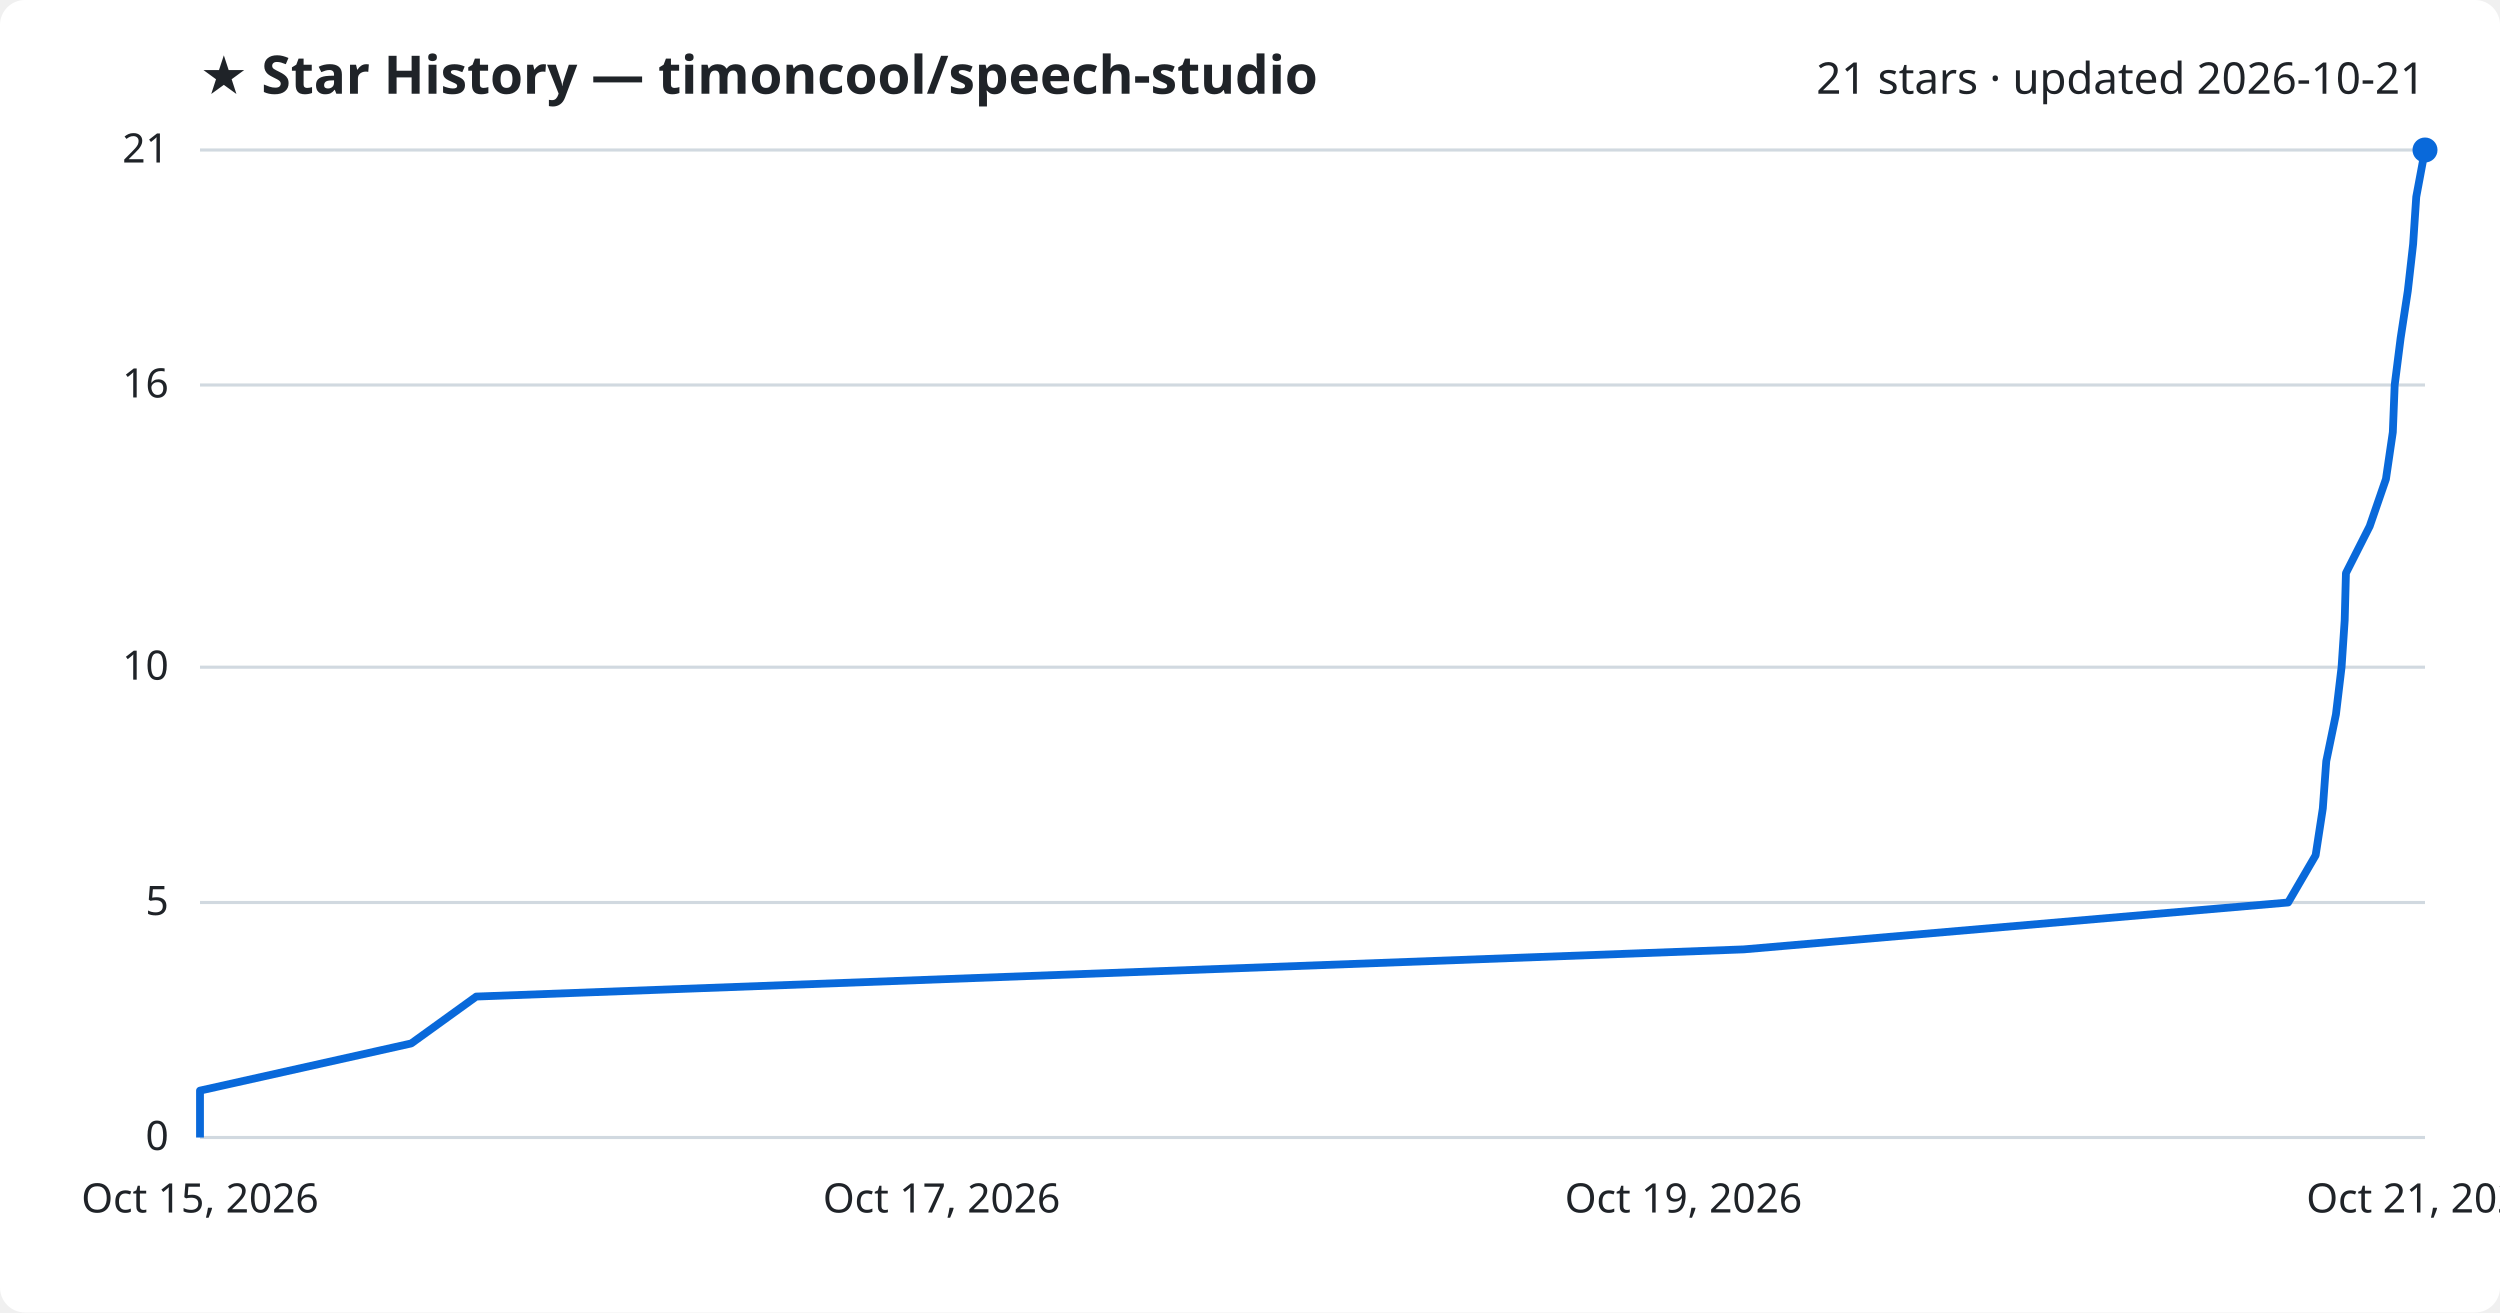
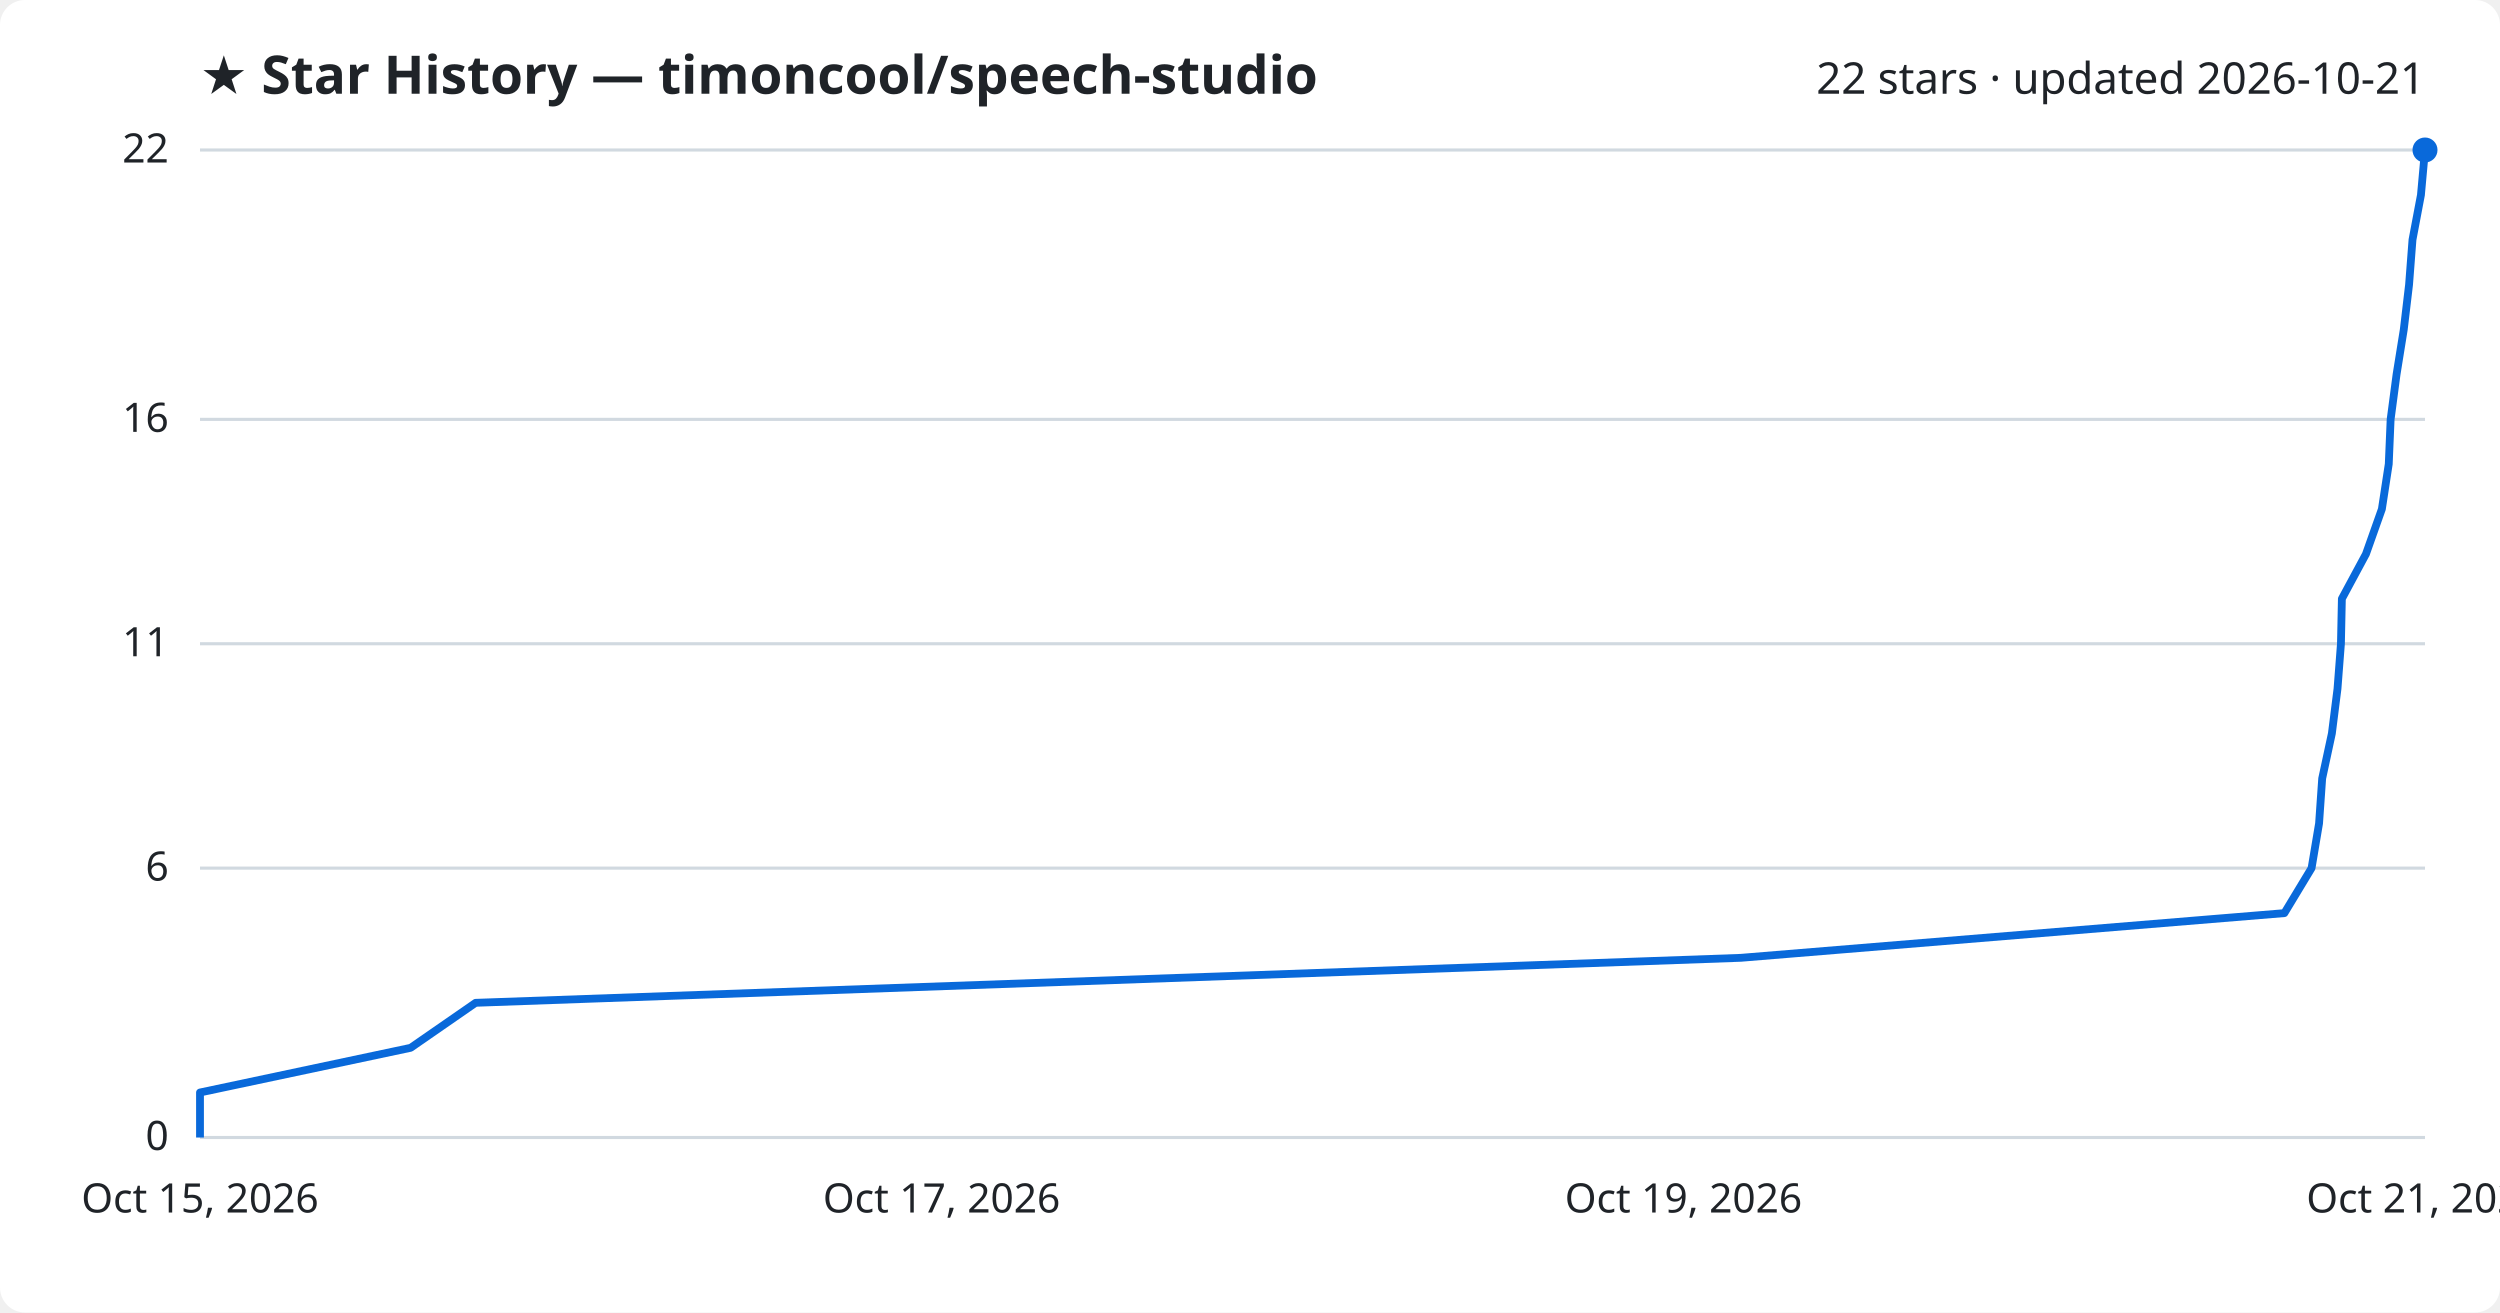
<svg xmlns="http://www.w3.org/2000/svg" viewBox="0 0 800 420" font-family="Segoe UI, sans-serif">
  <rect width="800" height="420" fill="#ffffff" rx="8" />
  <text x="64" y="30" fill="#1f2328" font-size="17" font-weight="700">★ Star History — timoncool/speech-studio</text>
-   <text x="776" y="30" fill="#1f2328" font-size="14" text-anchor="end">21 stars · updated 2026-10-21</text>
+   <text x="776" y="30" fill="#1f2328" font-size="14" text-anchor="end">22 stars · updated 2026-10-21</text>
  <line x1="64" y1="364.0" x2="776" y2="364.0" stroke="#d1d9e0" stroke-width="1" />
  <text x="54" y="368.0" fill="#1f2328" font-size="13" text-anchor="end">0</text>
-   <line x1="64" y1="288.8" x2="776" y2="288.8" stroke="#d1d9e0" stroke-width="1" />
-   <text x="54" y="292.8" fill="#1f2328" font-size="13" text-anchor="end">5</text>
-   <line x1="64" y1="213.5" x2="776" y2="213.5" stroke="#d1d9e0" stroke-width="1" />
-   <text x="54" y="217.5" fill="#1f2328" font-size="13" text-anchor="end">10</text>
-   <line x1="64" y1="123.2" x2="776" y2="123.2" stroke="#d1d9e0" stroke-width="1" />
-   <text x="54" y="127.2" fill="#1f2328" font-size="13" text-anchor="end">16</text>
+   <line x1="64" y1="277.8" x2="776" y2="277.8" stroke="#d1d9e0" stroke-width="1" />
+   <text x="54" y="281.8" fill="#1f2328" font-size="13" text-anchor="end">6</text>
+   <line x1="64" y1="206.0" x2="776" y2="206.0" stroke="#d1d9e0" stroke-width="1" />
+   <text x="54" y="210.0" fill="#1f2328" font-size="13" text-anchor="end">11</text>
+   <line x1="64" y1="134.2" x2="776" y2="134.2" stroke="#d1d9e0" stroke-width="1" />
+   <text x="54" y="138.2" fill="#1f2328" font-size="13" text-anchor="end">16</text>
  <line x1="64" y1="48.0" x2="776" y2="48.0" stroke="#d1d9e0" stroke-width="1" />
-   <text x="54" y="52.0" fill="#1f2328" font-size="13" text-anchor="end">21</text>
-   <path d="M64.0,364.0 L64.0,349.0 L131.6,333.9 L152.4,318.9 L558.0,303.8 L732.2,288.8 L741.0,273.7 L743.3,258.7 L744.4,243.6 L747.5,228.6 L749.3,213.5 L750.3,198.5 L750.7,183.4 L758.3,168.4 L763.5,153.3 L765.7,138.3 L766.3,123.2 L768.2,108.2 L770.5,93.1 L772.2,78.1 L773.2,63.0 L776.0,48.0 L776.0,48.0" fill="none" stroke="#0969da" stroke-width="2.5" stroke-linejoin="round" />
+   <text x="54" y="52.0" fill="#1f2328" font-size="13" text-anchor="end">22</text>
+   <path d="M64.0,364.0 L64.0,349.6 L131.4,335.3 L152.2,320.9 L557.1,306.5 L731.0,292.2 L739.7,277.8 L742.1,263.5 L743.1,249.1 L746.2,234.7 L748.0,220.4 L749.1,206.0 L749.4,191.6 L757.1,177.3 L762.2,162.9 L764.4,148.5 L765.0,134.2 L766.9,119.8 L769.2,105.5 L770.9,91.1 L772.0,76.7 L774.7,62.4 L776.0,48.0 L776.0,48.0" fill="none" stroke="#0969da" stroke-width="2.5" stroke-linejoin="round" />
  <circle cx="776.0" cy="48.0" r="4" fill="#0969da" />
  <text x="64.0" y="388" fill="#1f2328" font-size="13" text-anchor="middle">Oct 15, 2026</text>
  <text x="301.3" y="388" fill="#1f2328" font-size="13" text-anchor="middle">Oct 17, 2026</text>
  <text x="538.7" y="388" fill="#1f2328" font-size="13" text-anchor="middle">Oct 19, 2026</text>
  <text x="776.0" y="388" fill="#1f2328" font-size="13" text-anchor="middle">Oct 21, 2026</text>
</svg>
